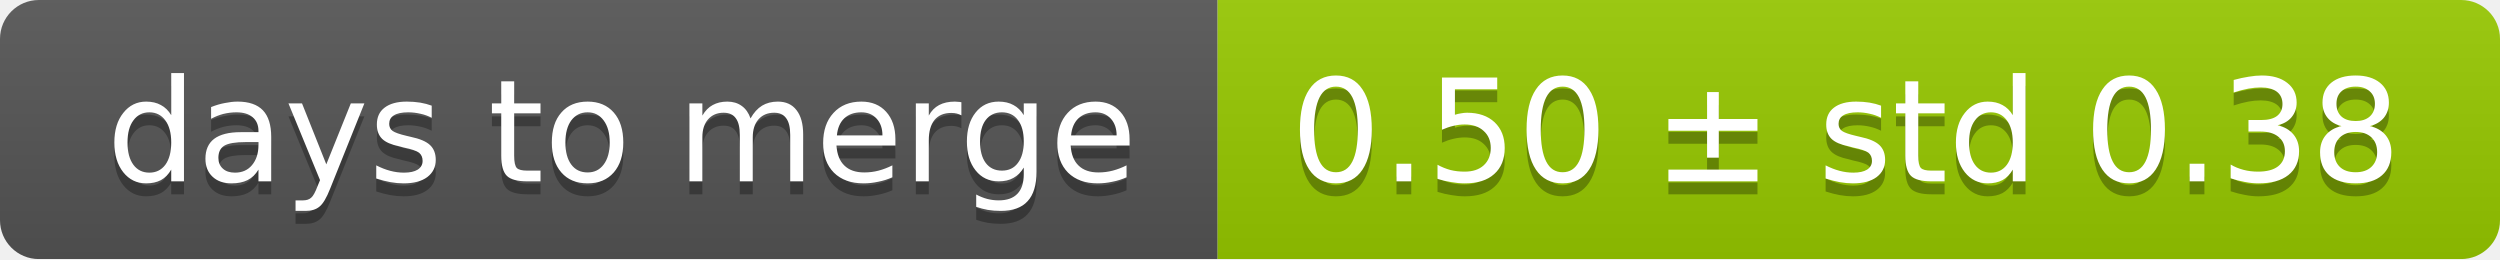
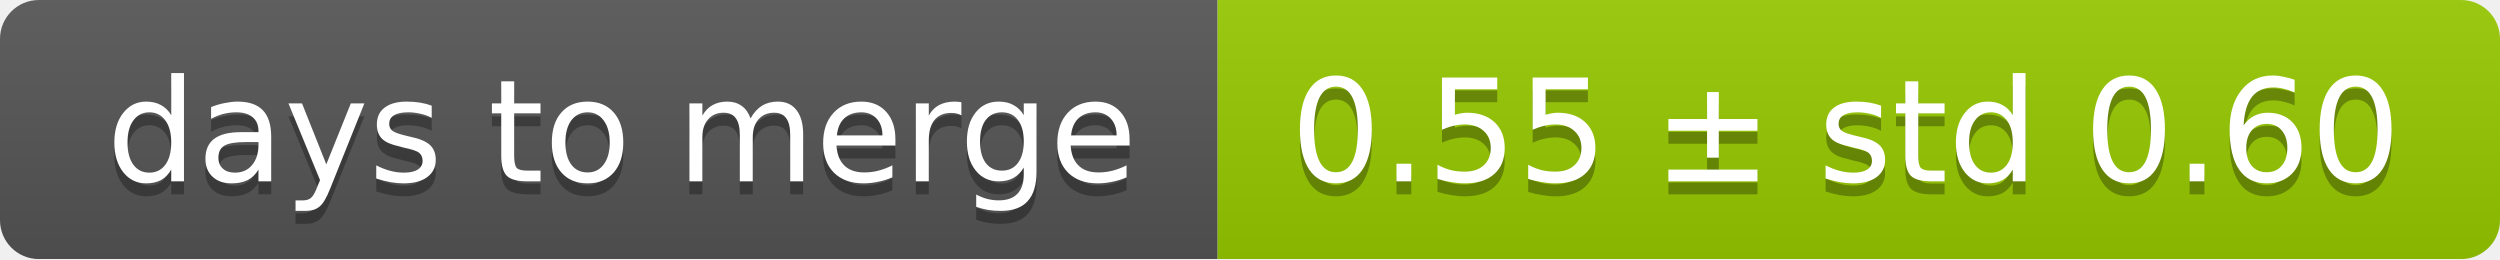
<svg xmlns="http://www.w3.org/2000/svg" width="193" height="20">
  <linearGradient id="smooth" x2="0" y2="100%">
    <stop offset="0" stop-color="#bbb" stop-opacity=".1" />
    <stop offset="1" stop-opacity=".1" />
  </linearGradient>
  <mask id="round">
    <rect width="193" height="20" rx="3" fill="#fff" />
  </mask>
  <g mask="url(#round)">
    <rect width="94" height="20" fill="#555" />
    <rect x="94" width="99" height="20" fill="#97ca00" />
    <rect width="193" height="20" fill="url(#smooth)" />
  </g>
  <g fill="#fff" text-anchor="middle" font-family="DejaVu Sans,Verdana,Geneva,sans-serif" font-size="11">
    <text x="48" y="15" fill="#010101" fill-opacity=".3">days to merge</text>
    <text x="48" y="14">days to merge</text>
-     <text x="142.5" y="15" fill="#010101" fill-opacity=".3">0.50 ± std 0.38</text>
-     <text x="142.5" y="14">0.50 ± std 0.38</text>
+     <text x="142.5" y="15" fill="#010101" fill-opacity=".3">0.55 ± std 0.60</text>
+     <text x="142.5" y="14">0.55 ± std 0.60</text>
  </g>
</svg>
